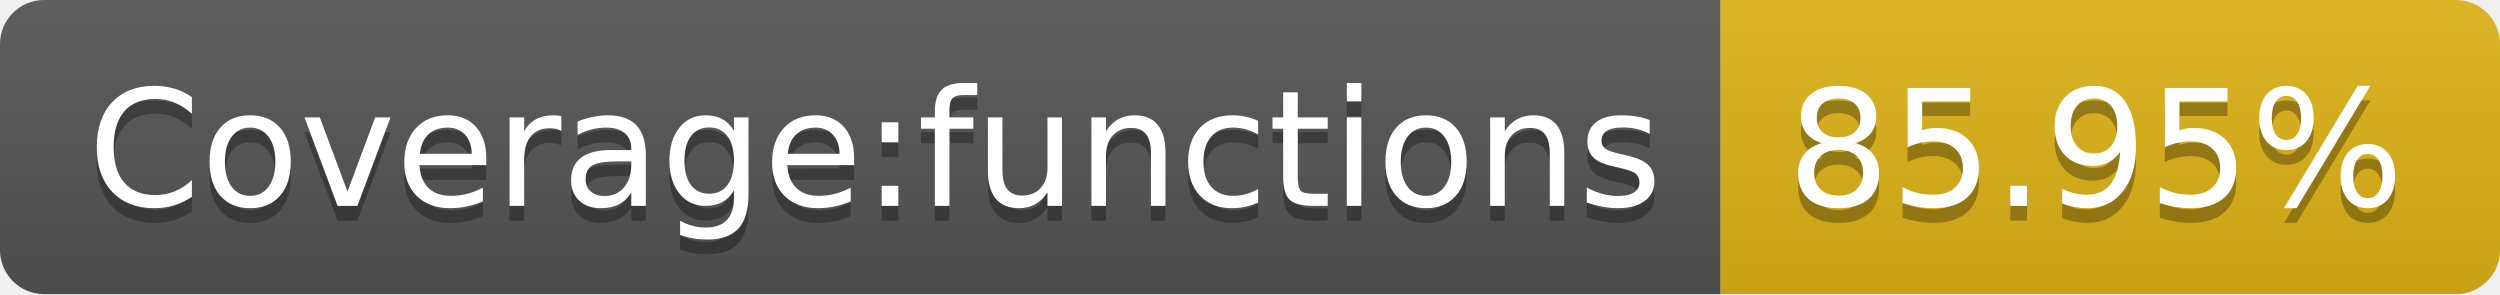
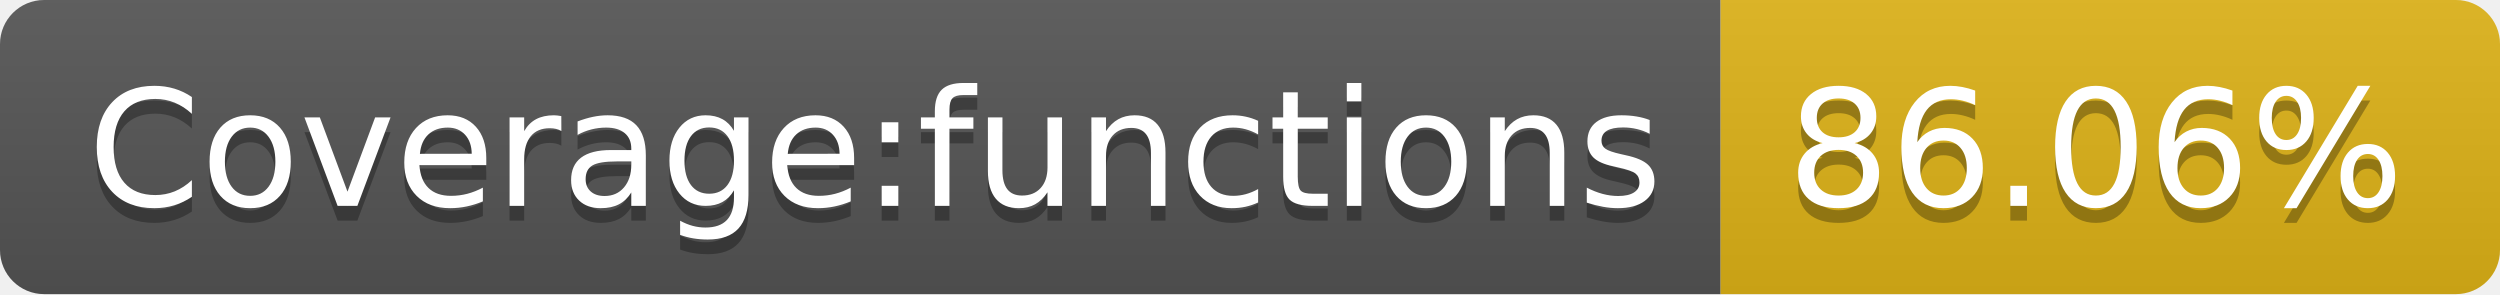
- <svg xmlns="http://www.w3.org/2000/svg" width="170" height="20" role="img" aria-label="Coverage:functions: 85.95%">
+ <svg xmlns="http://www.w3.org/2000/svg" width="170" height="20" role="img" aria-label="Coverage:functions: 86.06%">
  <linearGradient id="s" x2="0" y2="100%">
    <stop offset="0" stop-color="#bbb" stop-opacity=".1" />
    <stop offset="1" stop-opacity=".1" />
  </linearGradient>
  <clipPath id="r">
    <rect width="170" height="20" rx="3" fill="#fff" />
  </clipPath>
  <g clip-path="url(#r)">
    <rect width="117" height="20" fill="#555" />
    <rect x="117" width="53" height="20" fill="#dfb317" />
    <rect width="170" height="20" fill="url(#s)" />
  </g>
  <g fill="#fff" text-anchor="middle" font-family="Verdana,Geneva,DejaVu Sans,sans-serif" text-rendering="geometricPrecision" font-size="110">
    <text aria-hidden="true" x="595" y="150" fill="#010101" fill-opacity=".3" transform="scale(.1)" textLength="1070">Coverage:functions</text>
    <text x="595" y="140" transform="scale(.1)" fill="#fff" textLength="1070">Coverage:functions</text>
-     <text aria-hidden="true" x="1425" y="150" fill="#010101" fill-opacity=".3" transform="scale(.1)" textLength="430">85.95%</text>
-     <text x="1425" y="140" transform="scale(.1)" fill="#fff" textLength="430">85.95%</text>
+     <text aria-hidden="true" x="1425" y="150" fill="#010101" fill-opacity=".3" transform="scale(.1)" textLength="430">86.06%</text>
+     <text x="1425" y="140" transform="scale(.1)" fill="#fff" textLength="430">86.06%</text>
  </g>
</svg>
